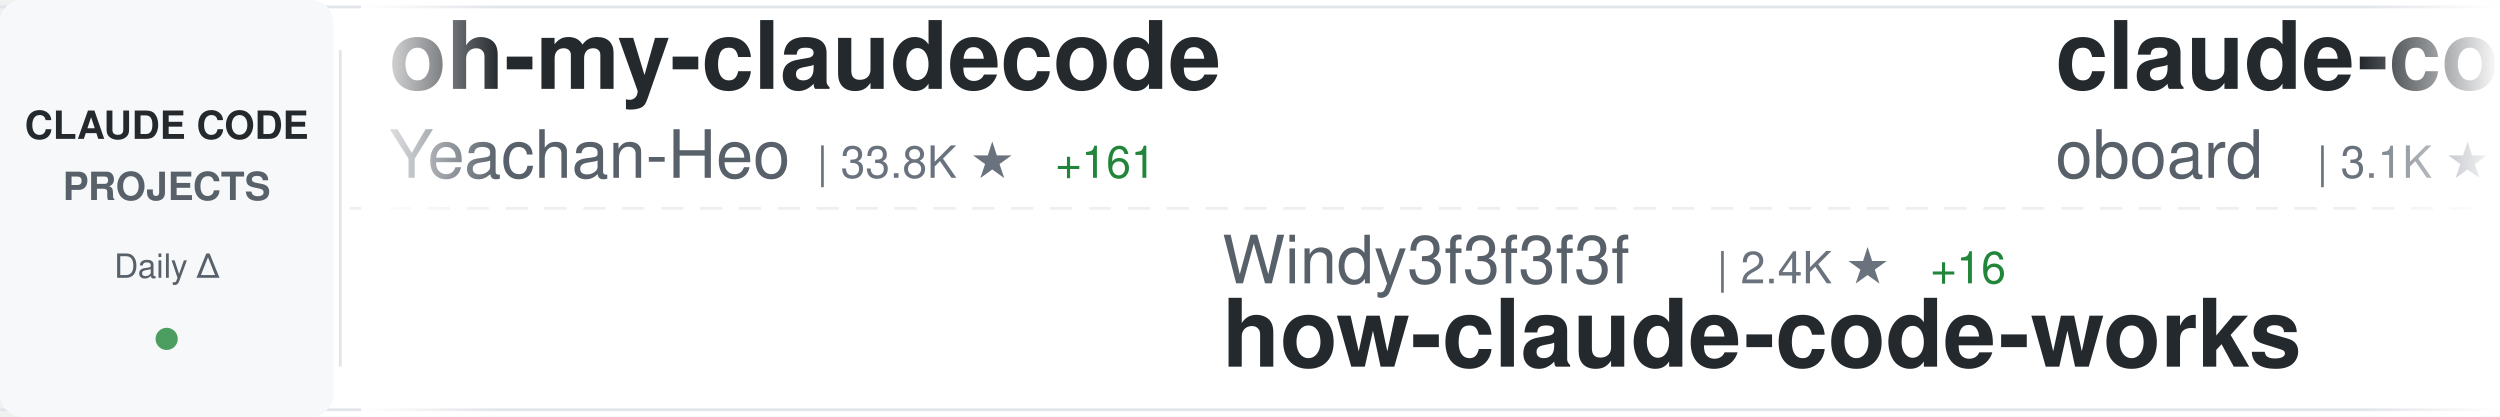
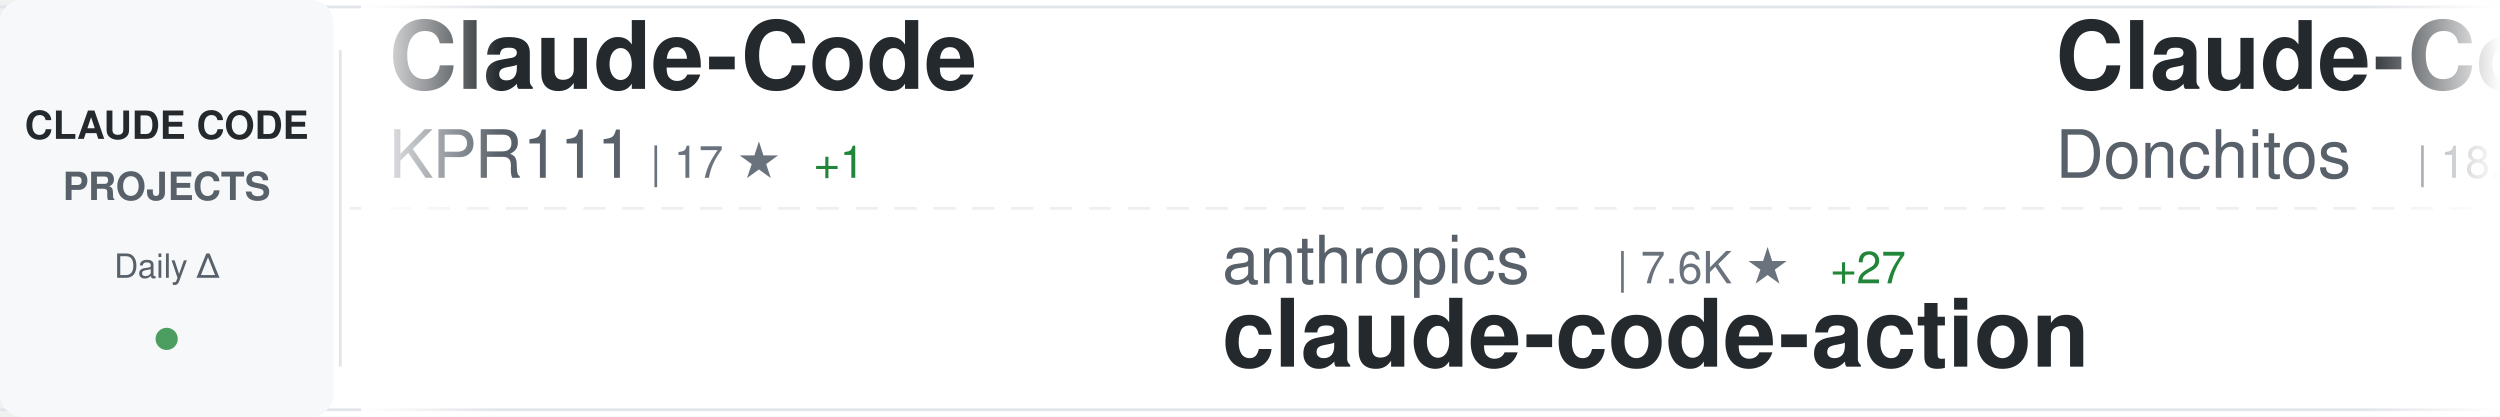
<svg xmlns="http://www.w3.org/2000/svg" width="900" height="150">
  <defs>
    <linearGradient id="awesomeLeftFade" x1="0%" y1="0%" x2="100%" y2="0%">
      <stop offset="0%" style="stop-color:#ffffff;stop-opacity:1" />
      <stop offset="100%" style="stop-color:#ffffff;stop-opacity:0" />
    </linearGradient>
    <linearGradient id="awesomeRightFade" x1="0%" y1="0%" x2="100%" y2="0%">
      <stop offset="0%" style="stop-color:#ffffff;stop-opacity:0" />
      <stop offset="100%" style="stop-color:#ffffff;stop-opacity:1" />
    </linearGradient>
  </defs>
  <rect width="900" height="150" fill="#ffffff" rx="8" />
  <rect x="0" y="2" width="900" height="1" fill="#e1e4e8" />
  <rect x="0" y="147" width="900" height="1" fill="#e1e4e8" />
  <line x1="0" y1="75" x2="900" y2="75" stroke="#e1e4e8" stroke-width="1" stroke-dasharray="8 6" opacity="0.6" />
  <rect x="0" y="0" width="120" height="150" fill="#f6f8fa" rx="8" />
  <text x="60" y="50" font-family="-apple-system, BlinkMacSystemFont, 'Segoe UI', Helvetica, Arial, sans-serif" font-size="14" font-weight="600" fill="#24292e" text-anchor="middle">CLAUDE CODE</text>
  <text x="60" y="72" font-family="-apple-system, BlinkMacSystemFont, 'Segoe UI', Helvetica, Arial, sans-serif" font-size="14" font-weight="600" fill="#586069" text-anchor="middle">PROJECTS</text>
  <text x="60" y="100" font-family="-apple-system, BlinkMacSystemFont, 'Segoe UI', Helvetica, Arial, sans-serif" font-size="12" font-weight="500" fill="#586069" text-anchor="middle">Daily Δ</text>
  <circle cx="60" cy="122" r="4" fill="#22863a" opacity="0.8" />
  <rect x="122" y="18" width="1" height="114" fill="#e1e4e8" />
  <clipPath id="awesomeTickerClip">
    <rect x="130" y="0" width="770" height="150" />
  </clipPath>
  <g clip-path="url(#awesomeTickerClip)">
    <g id="awesomeTickerItems">
      <animateTransform attributeName="transform" attributeType="XML" type="translate" from="0 0" to="-3000 0" dur="54s" repeatCount="indefinite" />
      <g transform="translate(0, 0)">
-         <text x="140" y="32" font-family="-apple-system, BlinkMacSystemFont, 'Segoe UI', Helvetica, Arial, sans-serif" font-size="34" font-weight="600" fill="#24292e">oh-my-claudecode</text>
-         <text x="140" y="64" font-family="-apple-system, BlinkMacSystemFont, 'Segoe UI', Helvetica, Arial, sans-serif" font-size="24" font-weight="400" fill="#586069">Yeachan-Heo</text>
-         <text x="294" y="64" font-family="-apple-system, BlinkMacSystemFont, 'Segoe UI', Helvetica, Arial, sans-serif" font-size="16" font-weight="500" fill="#6a737d">| 33.8K ★</text>
-         <text x="380" y="64" font-family="-apple-system, BlinkMacSystemFont, 'Segoe UI', Helvetica, Arial, sans-serif" font-size="16" font-weight="500" fill="#22863a"> +161</text>
+         <text x="140" y="32" font-family="-apple-system, BlinkMacSystemFont, 'Segoe UI', Helvetica, Arial, sans-serif" font-size="34" font-weight="600" fill="#24292e">Claude-Code</text>
+         <text x="140" y="64" font-family="-apple-system, BlinkMacSystemFont, 'Segoe UI', Helvetica, Arial, sans-serif" font-size="24" font-weight="400" fill="#586069">KPR111</text>
+         <text x="234" y="64" font-family="-apple-system, BlinkMacSystemFont, 'Segoe UI', Helvetica, Arial, sans-serif" font-size="16" font-weight="500" fill="#6a737d">| 17 ★</text>
+         <text x="293" y="64" font-family="-apple-system, BlinkMacSystemFont, 'Segoe UI', Helvetica, Arial, sans-serif" font-size="16" font-weight="500" fill="#22863a"> +1</text>
      </g>
      <g transform="translate(300, 0)">
-         <text x="140" y="102" font-family="-apple-system, BlinkMacSystemFont, 'Segoe UI', Helvetica, Arial, sans-serif" font-size="24" font-weight="400" fill="#586069">Windy3f3f3f3f</text>
-         <text x="318" y="102" font-family="-apple-system, BlinkMacSystemFont, 'Segoe UI', Helvetica, Arial, sans-serif" font-size="16" font-weight="500" fill="#6a737d">| 2.4K ★</text>
-         <text x="395" y="102" font-family="-apple-system, BlinkMacSystemFont, 'Segoe UI', Helvetica, Arial, sans-serif" font-size="16" font-weight="500" fill="#22863a"> +16</text>
-         <text x="140" y="132" font-family="-apple-system, BlinkMacSystemFont, 'Segoe UI', Helvetica, Arial, sans-serif" font-size="34" font-weight="600" fill="#24292e">how-claude-code-works</text>
+         <text x="140" y="102" font-family="-apple-system, BlinkMacSystemFont, 'Segoe UI', Helvetica, Arial, sans-serif" font-size="24" font-weight="400" fill="#586069">anthropics</text>
+         <text x="282" y="102" font-family="-apple-system, BlinkMacSystemFont, 'Segoe UI', Helvetica, Arial, sans-serif" font-size="16" font-weight="500" fill="#6a737d">| 7.6K ★</text>
+         <text x="359" y="102" font-family="-apple-system, BlinkMacSystemFont, 'Segoe UI', Helvetica, Arial, sans-serif" font-size="16" font-weight="500" fill="#22863a"> +27</text>
+         <text x="140" y="132" font-family="-apple-system, BlinkMacSystemFont, 'Segoe UI', Helvetica, Arial, sans-serif" font-size="34" font-weight="600" fill="#24292e">claude-code-action</text>
      </g>
      <g transform="translate(600, 0)">
-         <text x="140" y="32" font-family="-apple-system, BlinkMacSystemFont, 'Segoe UI', Helvetica, Arial, sans-serif" font-size="34" font-weight="600" fill="#24292e">claude-code-rev</text>
-         <text x="140" y="64" font-family="-apple-system, BlinkMacSystemFont, 'Segoe UI', Helvetica, Arial, sans-serif" font-size="24" font-weight="400" fill="#586069">oboard</text>
-         <text x="234" y="64" font-family="-apple-system, BlinkMacSystemFont, 'Segoe UI', Helvetica, Arial, sans-serif" font-size="16" font-weight="500" fill="#6a737d">| 3.1K ★</text>
-         <text x="311" y="64" font-family="-apple-system, BlinkMacSystemFont, 'Segoe UI', Helvetica, Arial, sans-serif" font-size="16" font-weight="500" fill="#22863a"> +3</text>
-       </g>
-       <g transform="translate(900, 0)">
-         <text x="140" y="102" font-family="-apple-system, BlinkMacSystemFont, 'Segoe UI', Helvetica, Arial, sans-serif" font-size="24" font-weight="400" fill="#586069">diet103</text>
-         <text x="246" y="102" font-family="-apple-system, BlinkMacSystemFont, 'Segoe UI', Helvetica, Arial, sans-serif" font-size="16" font-weight="500" fill="#6a737d">| 9.6K ★</text>
-         <text x="323" y="102" font-family="-apple-system, BlinkMacSystemFont, 'Segoe UI', Helvetica, Arial, sans-serif" font-size="16" font-weight="500" fill="#22863a"> +6</text>
-         <text x="140" y="132" font-family="-apple-system, BlinkMacSystemFont, 'Segoe UI', Helvetica, Arial, sans-serif" font-size="34" font-weight="600" fill="#24292e">claude-code-infrastructu...</text>
-       </g>
-       <g transform="translate(1200, 0)">
-         <text x="140" y="32" font-family="-apple-system, BlinkMacSystemFont, 'Segoe UI', Helvetica, Arial, sans-serif" font-size="34" font-weight="600" fill="#24292e">claude-code-analysis</text>
-         <text x="140" y="64" font-family="-apple-system, BlinkMacSystemFont, 'Segoe UI', Helvetica, Arial, sans-serif" font-size="24" font-weight="400" fill="#586069">liuup</text>
-         <text x="222" y="64" font-family="-apple-system, BlinkMacSystemFont, 'Segoe UI', Helvetica, Arial, sans-serif" font-size="16" font-weight="500" fill="#6a737d">| 2.5K ★</text>
-         <text x="299" y="64" font-family="-apple-system, BlinkMacSystemFont, 'Segoe UI', Helvetica, Arial, sans-serif" font-size="16" font-weight="500" fill="#22863a"> +27</text>
-       </g>
-       <g transform="translate(1500, 0)">
-         <text x="140" y="102" font-family="-apple-system, BlinkMacSystemFont, 'Segoe UI', Helvetica, Arial, sans-serif" font-size="24" font-weight="400" fill="#586069">fazxes</text>
-         <text x="234" y="102" font-family="-apple-system, BlinkMacSystemFont, 'Segoe UI', Helvetica, Arial, sans-serif" font-size="16" font-weight="500" fill="#6a737d">| 215 ★</text>
-         <text x="140" y="132" font-family="-apple-system, BlinkMacSystemFont, 'Segoe UI', Helvetica, Arial, sans-serif" font-size="34" font-weight="600" fill="#24292e">Claude-code</text>
-       </g>
-       <g transform="translate(1800, 0)">
        <text x="140" y="32" font-family="-apple-system, BlinkMacSystemFont, 'Segoe UI', Helvetica, Arial, sans-serif" font-size="34" font-weight="600" fill="#24292e">Claude-Code-Game-Studios</text>
        <text x="140" y="64" font-family="-apple-system, BlinkMacSystemFont, 'Segoe UI', Helvetica, Arial, sans-serif" font-size="24" font-weight="400" fill="#586069">Donchitos</text>
        <text x="270" y="64" font-family="-apple-system, BlinkMacSystemFont, 'Segoe UI', Helvetica, Arial, sans-serif" font-size="16" font-weight="500" fill="#6a737d">| 18.7K ★</text>
-         <text x="356" y="64" font-family="-apple-system, BlinkMacSystemFont, 'Segoe UI', Helvetica, Arial, sans-serif" font-size="16" font-weight="500" fill="#22863a"> +100</text>
+         <text x="356" y="64" font-family="-apple-system, BlinkMacSystemFont, 'Segoe UI', Helvetica, Arial, sans-serif" font-size="16" font-weight="500" fill="#22863a"> +101</text>
+       </g>
+       <g transform="translate(900, 0)">
+         <text x="140" y="102" font-family="-apple-system, BlinkMacSystemFont, 'Segoe UI', Helvetica, Arial, sans-serif" font-size="24" font-weight="400" fill="#586069">RichardAtCT</text>
+         <text x="294" y="102" font-family="-apple-system, BlinkMacSystemFont, 'Segoe UI', Helvetica, Arial, sans-serif" font-size="16" font-weight="500" fill="#6a737d">| 2.6K ★</text>
+         <text x="371" y="102" font-family="-apple-system, BlinkMacSystemFont, 'Segoe UI', Helvetica, Arial, sans-serif" font-size="16" font-weight="500" fill="#22863a"> +8</text>
+         <text x="140" y="132" font-family="-apple-system, BlinkMacSystemFont, 'Segoe UI', Helvetica, Arial, sans-serif" font-size="34" font-weight="600" fill="#24292e">claude-code-telegram</text>
+       </g>
+       <g transform="translate(1200, 0)">
+         <text x="140" y="32" font-family="-apple-system, BlinkMacSystemFont, 'Segoe UI', Helvetica, Arial, sans-serif" font-size="34" font-weight="600" fill="#24292e">claude-code-local</text>
+         <text x="140" y="64" font-family="-apple-system, BlinkMacSystemFont, 'Segoe UI', Helvetica, Arial, sans-serif" font-size="24" font-weight="400" fill="#586069">nicedreamzapp</text>
+         <text x="318" y="64" font-family="-apple-system, BlinkMacSystemFont, 'Segoe UI', Helvetica, Arial, sans-serif" font-size="16" font-weight="500" fill="#6a737d">| 2.6K ★</text>
+         <text x="395" y="64" font-family="-apple-system, BlinkMacSystemFont, 'Segoe UI', Helvetica, Arial, sans-serif" font-size="16" font-weight="500" fill="#22863a"> +8</text>
+       </g>
+       <g transform="translate(1500, 0)">
+         <text x="140" y="102" font-family="-apple-system, BlinkMacSystemFont, 'Segoe UI', Helvetica, Arial, sans-serif" font-size="24" font-weight="400" fill="#586069">AICoderTudou</text>
+         <text x="306" y="102" font-family="-apple-system, BlinkMacSystemFont, 'Segoe UI', Helvetica, Arial, sans-serif" font-size="16" font-weight="500" fill="#6a737d">| 501 ★</text>
+         <text x="374" y="102" font-family="-apple-system, BlinkMacSystemFont, 'Segoe UI', Helvetica, Arial, sans-serif" font-size="16" font-weight="500" fill="#22863a"> +1</text>
+         <text x="140" y="132" font-family="-apple-system, BlinkMacSystemFont, 'Segoe UI', Helvetica, Arial, sans-serif" font-size="34" font-weight="600" fill="#24292e">claude-code-tudou</text>
+       </g>
+       <g transform="translate(1800, 0)">
+         <text x="140" y="32" font-family="-apple-system, BlinkMacSystemFont, 'Segoe UI', Helvetica, Arial, sans-serif" font-size="34" font-weight="600" fill="#24292e">claude-code-pm-course</text>
+         <text x="140" y="64" font-family="-apple-system, BlinkMacSystemFont, 'Segoe UI', Helvetica, Arial, sans-serif" font-size="24" font-weight="400" fill="#586069">carlvellotti</text>
+         <text x="306" y="64" font-family="-apple-system, BlinkMacSystemFont, 'Segoe UI', Helvetica, Arial, sans-serif" font-size="16" font-weight="500" fill="#6a737d">| 2.0K ★</text>
+         <text x="383" y="64" font-family="-apple-system, BlinkMacSystemFont, 'Segoe UI', Helvetica, Arial, sans-serif" font-size="16" font-weight="500" fill="#22863a"> +6</text>
      </g>
      <g transform="translate(2100, 0)">
-         <text x="140" y="102" font-family="-apple-system, BlinkMacSystemFont, 'Segoe UI', Helvetica, Arial, sans-serif" font-size="24" font-weight="400" fill="#586069">sugyan</text>
-         <text x="234" y="102" font-family="-apple-system, BlinkMacSystemFont, 'Segoe UI', Helvetica, Arial, sans-serif" font-size="16" font-weight="500" fill="#6a737d">| 1.1K ★</text>
-         <text x="311" y="102" font-family="-apple-system, BlinkMacSystemFont, 'Segoe UI', Helvetica, Arial, sans-serif" font-size="16" font-weight="500" fill="#22863a"> +1</text>
-         <text x="140" y="132" font-family="-apple-system, BlinkMacSystemFont, 'Segoe UI', Helvetica, Arial, sans-serif" font-size="34" font-weight="600" fill="#24292e">claude-code-webui</text>
+         <text x="140" y="102" font-family="-apple-system, BlinkMacSystemFont, 'Segoe UI', Helvetica, Arial, sans-serif" font-size="24" font-weight="400" fill="#586069">zebbern</text>
+         <text x="246" y="102" font-family="-apple-system, BlinkMacSystemFont, 'Segoe UI', Helvetica, Arial, sans-serif" font-size="16" font-weight="500" fill="#6a737d">| 4.1K ★</text>
+         <text x="323" y="102" font-family="-apple-system, BlinkMacSystemFont, 'Segoe UI', Helvetica, Arial, sans-serif" font-size="16" font-weight="500" fill="#22863a"> +1</text>
+         <text x="140" y="132" font-family="-apple-system, BlinkMacSystemFont, 'Segoe UI', Helvetica, Arial, sans-serif" font-size="34" font-weight="600" fill="#24292e">claude-code-guide</text>
      </g>
      <g transform="translate(2400, 0)">
-         <text x="140" y="32" font-family="-apple-system, BlinkMacSystemFont, 'Segoe UI', Helvetica, Arial, sans-serif" font-size="34" font-weight="600" fill="#24292e">claude-task-master</text>
-         <text x="140" y="64" font-family="-apple-system, BlinkMacSystemFont, 'Segoe UI', Helvetica, Arial, sans-serif" font-size="24" font-weight="400" fill="#586069">eyaltoledano</text>
-         <text x="306" y="64" font-family="-apple-system, BlinkMacSystemFont, 'Segoe UI', Helvetica, Arial, sans-serif" font-size="16" font-weight="500" fill="#6a737d">| 27.1K ★</text>
-         <text x="392" y="64" font-family="-apple-system, BlinkMacSystemFont, 'Segoe UI', Helvetica, Arial, sans-serif" font-size="16" font-weight="500" fill="#22863a"> +18</text>
+         <text x="140" y="32" font-family="-apple-system, BlinkMacSystemFont, 'Segoe UI', Helvetica, Arial, sans-serif" font-size="34" font-weight="600" fill="#24292e">claude-code-router</text>
+         <text x="140" y="64" font-family="-apple-system, BlinkMacSystemFont, 'Segoe UI', Helvetica, Arial, sans-serif" font-size="24" font-weight="400" fill="#586069">musistudio</text>
+         <text x="282" y="64" font-family="-apple-system, BlinkMacSystemFont, 'Segoe UI', Helvetica, Arial, sans-serif" font-size="16" font-weight="500" fill="#6a737d">| 34.0K ★</text>
+         <text x="368" y="64" font-family="-apple-system, BlinkMacSystemFont, 'Segoe UI', Helvetica, Arial, sans-serif" font-size="16" font-weight="500" fill="#22863a"> +65</text>
      </g>
      <g transform="translate(2700, 0)">
-         <text x="140" y="102" font-family="-apple-system, BlinkMacSystemFont, 'Segoe UI', Helvetica, Arial, sans-serif" font-size="24" font-weight="400" fill="#586069">Yuyz0112</text>
-         <text x="258" y="102" font-family="-apple-system, BlinkMacSystemFont, 'Segoe UI', Helvetica, Arial, sans-serif" font-size="16" font-weight="500" fill="#6a737d">| 2.4K ★</text>
-         <text x="140" y="132" font-family="-apple-system, BlinkMacSystemFont, 'Segoe UI', Helvetica, Arial, sans-serif" font-size="34" font-weight="600" fill="#24292e">claude-code-reverse</text>
+         <text x="140" y="102" font-family="-apple-system, BlinkMacSystemFont, 'Segoe UI', Helvetica, Arial, sans-serif" font-size="24" font-weight="400" fill="#586069">1rgs</text>
+         <text x="210" y="102" font-family="-apple-system, BlinkMacSystemFont, 'Segoe UI', Helvetica, Arial, sans-serif" font-size="16" font-weight="500" fill="#6a737d">| 3.6K ★</text>
+         <text x="287" y="102" font-family="-apple-system, BlinkMacSystemFont, 'Segoe UI', Helvetica, Arial, sans-serif" font-size="16" font-weight="500" fill="#22863a"> +4</text>
+         <text x="140" y="132" font-family="-apple-system, BlinkMacSystemFont, 'Segoe UI', Helvetica, Arial, sans-serif" font-size="34" font-weight="600" fill="#24292e">claude-code-proxy</text>
      </g>
      <g transform="translate(3000, 0)">
-         <text x="140" y="32" font-family="-apple-system, BlinkMacSystemFont, 'Segoe UI', Helvetica, Arial, sans-serif" font-size="34" font-weight="600" fill="#24292e">oh-my-claudecode</text>
-         <text x="140" y="64" font-family="-apple-system, BlinkMacSystemFont, 'Segoe UI', Helvetica, Arial, sans-serif" font-size="24" font-weight="400" fill="#586069">Yeachan-Heo</text>
-         <text x="294" y="64" font-family="-apple-system, BlinkMacSystemFont, 'Segoe UI', Helvetica, Arial, sans-serif" font-size="16" font-weight="500" fill="#6a737d">| 33.8K ★</text>
-         <text x="380" y="64" font-family="-apple-system, BlinkMacSystemFont, 'Segoe UI', Helvetica, Arial, sans-serif" font-size="16" font-weight="500" fill="#22863a"> +161</text>
+         <text x="140" y="32" font-family="-apple-system, BlinkMacSystemFont, 'Segoe UI', Helvetica, Arial, sans-serif" font-size="34" font-weight="600" fill="#24292e">Claude-Code</text>
+         <text x="140" y="64" font-family="-apple-system, BlinkMacSystemFont, 'Segoe UI', Helvetica, Arial, sans-serif" font-size="24" font-weight="400" fill="#586069">KPR111</text>
+         <text x="234" y="64" font-family="-apple-system, BlinkMacSystemFont, 'Segoe UI', Helvetica, Arial, sans-serif" font-size="16" font-weight="500" fill="#6a737d">| 17 ★</text>
+         <text x="293" y="64" font-family="-apple-system, BlinkMacSystemFont, 'Segoe UI', Helvetica, Arial, sans-serif" font-size="16" font-weight="500" fill="#22863a"> +1</text>
      </g>
      <g transform="translate(3300, 0)">
-         <text x="140" y="102" font-family="-apple-system, BlinkMacSystemFont, 'Segoe UI', Helvetica, Arial, sans-serif" font-size="24" font-weight="400" fill="#586069">Windy3f3f3f3f</text>
-         <text x="318" y="102" font-family="-apple-system, BlinkMacSystemFont, 'Segoe UI', Helvetica, Arial, sans-serif" font-size="16" font-weight="500" fill="#6a737d">| 2.4K ★</text>
-         <text x="395" y="102" font-family="-apple-system, BlinkMacSystemFont, 'Segoe UI', Helvetica, Arial, sans-serif" font-size="16" font-weight="500" fill="#22863a"> +16</text>
-         <text x="140" y="132" font-family="-apple-system, BlinkMacSystemFont, 'Segoe UI', Helvetica, Arial, sans-serif" font-size="34" font-weight="600" fill="#24292e">how-claude-code-works</text>
+         <text x="140" y="102" font-family="-apple-system, BlinkMacSystemFont, 'Segoe UI', Helvetica, Arial, sans-serif" font-size="24" font-weight="400" fill="#586069">anthropics</text>
+         <text x="282" y="102" font-family="-apple-system, BlinkMacSystemFont, 'Segoe UI', Helvetica, Arial, sans-serif" font-size="16" font-weight="500" fill="#6a737d">| 7.6K ★</text>
+         <text x="359" y="102" font-family="-apple-system, BlinkMacSystemFont, 'Segoe UI', Helvetica, Arial, sans-serif" font-size="16" font-weight="500" fill="#22863a"> +27</text>
+         <text x="140" y="132" font-family="-apple-system, BlinkMacSystemFont, 'Segoe UI', Helvetica, Arial, sans-serif" font-size="34" font-weight="600" fill="#24292e">claude-code-action</text>
      </g>
      <g transform="translate(3600, 0)">
-         <text x="140" y="32" font-family="-apple-system, BlinkMacSystemFont, 'Segoe UI', Helvetica, Arial, sans-serif" font-size="34" font-weight="600" fill="#24292e">claude-code-rev</text>
-         <text x="140" y="64" font-family="-apple-system, BlinkMacSystemFont, 'Segoe UI', Helvetica, Arial, sans-serif" font-size="24" font-weight="400" fill="#586069">oboard</text>
-         <text x="234" y="64" font-family="-apple-system, BlinkMacSystemFont, 'Segoe UI', Helvetica, Arial, sans-serif" font-size="16" font-weight="500" fill="#6a737d">| 3.1K ★</text>
-         <text x="311" y="64" font-family="-apple-system, BlinkMacSystemFont, 'Segoe UI', Helvetica, Arial, sans-serif" font-size="16" font-weight="500" fill="#22863a"> +3</text>
+         <text x="140" y="32" font-family="-apple-system, BlinkMacSystemFont, 'Segoe UI', Helvetica, Arial, sans-serif" font-size="34" font-weight="600" fill="#24292e">Claude-Code-Game-Studios</text>
+         <text x="140" y="64" font-family="-apple-system, BlinkMacSystemFont, 'Segoe UI', Helvetica, Arial, sans-serif" font-size="24" font-weight="400" fill="#586069">Donchitos</text>
+         <text x="270" y="64" font-family="-apple-system, BlinkMacSystemFont, 'Segoe UI', Helvetica, Arial, sans-serif" font-size="16" font-weight="500" fill="#6a737d">| 18.7K ★</text>
+         <text x="356" y="64" font-family="-apple-system, BlinkMacSystemFont, 'Segoe UI', Helvetica, Arial, sans-serif" font-size="16" font-weight="500" fill="#22863a"> +101</text>
      </g>
      <g transform="translate(3900, 0)">
-         <text x="140" y="102" font-family="-apple-system, BlinkMacSystemFont, 'Segoe UI', Helvetica, Arial, sans-serif" font-size="24" font-weight="400" fill="#586069">diet103</text>
-         <text x="246" y="102" font-family="-apple-system, BlinkMacSystemFont, 'Segoe UI', Helvetica, Arial, sans-serif" font-size="16" font-weight="500" fill="#6a737d">| 9.6K ★</text>
-         <text x="323" y="102" font-family="-apple-system, BlinkMacSystemFont, 'Segoe UI', Helvetica, Arial, sans-serif" font-size="16" font-weight="500" fill="#22863a"> +6</text>
-         <text x="140" y="132" font-family="-apple-system, BlinkMacSystemFont, 'Segoe UI', Helvetica, Arial, sans-serif" font-size="34" font-weight="600" fill="#24292e">claude-code-infrastructu...</text>
+         <text x="140" y="102" font-family="-apple-system, BlinkMacSystemFont, 'Segoe UI', Helvetica, Arial, sans-serif" font-size="24" font-weight="400" fill="#586069">RichardAtCT</text>
+         <text x="294" y="102" font-family="-apple-system, BlinkMacSystemFont, 'Segoe UI', Helvetica, Arial, sans-serif" font-size="16" font-weight="500" fill="#6a737d">| 2.6K ★</text>
+         <text x="371" y="102" font-family="-apple-system, BlinkMacSystemFont, 'Segoe UI', Helvetica, Arial, sans-serif" font-size="16" font-weight="500" fill="#22863a"> +8</text>
+         <text x="140" y="132" font-family="-apple-system, BlinkMacSystemFont, 'Segoe UI', Helvetica, Arial, sans-serif" font-size="34" font-weight="600" fill="#24292e">claude-code-telegram</text>
      </g>
    </g>
  </g>
  <rect x="130" y="0" width="50" height="150" fill="url(#awesomeLeftFade)" />
  <rect x="850" y="0" width="50" height="150" fill="url(#awesomeRightFade)" />
</svg>
